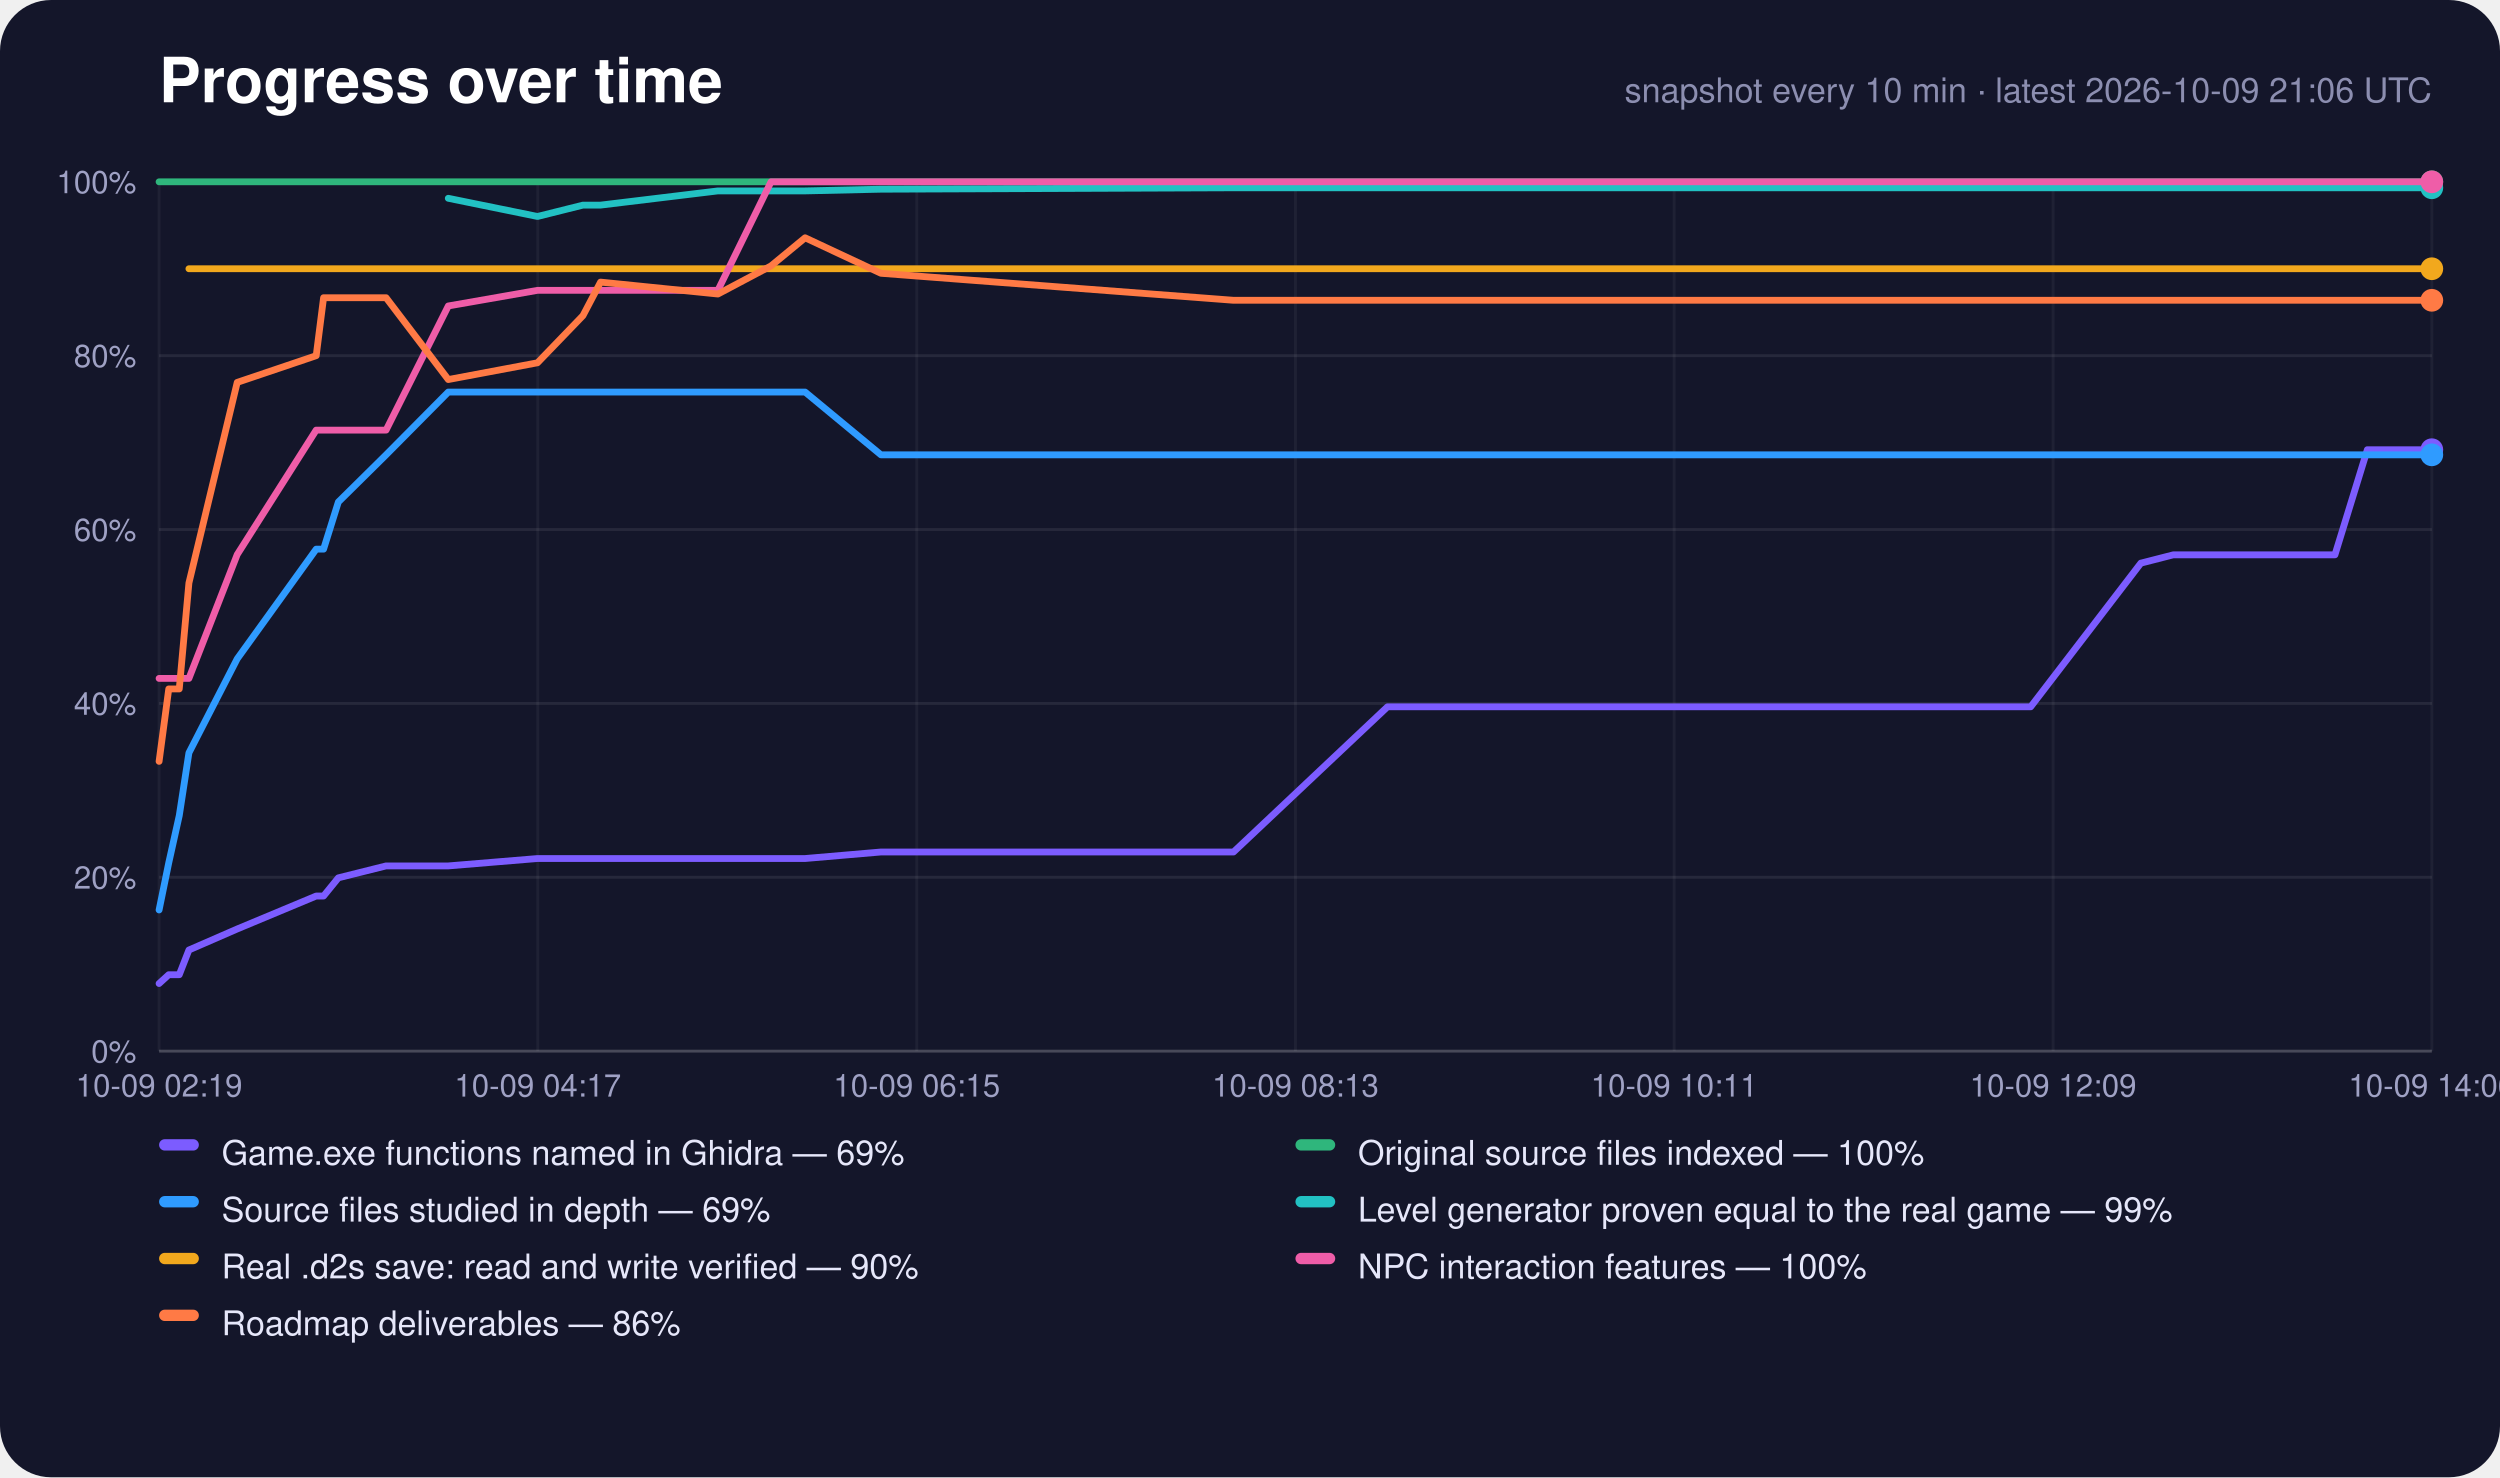
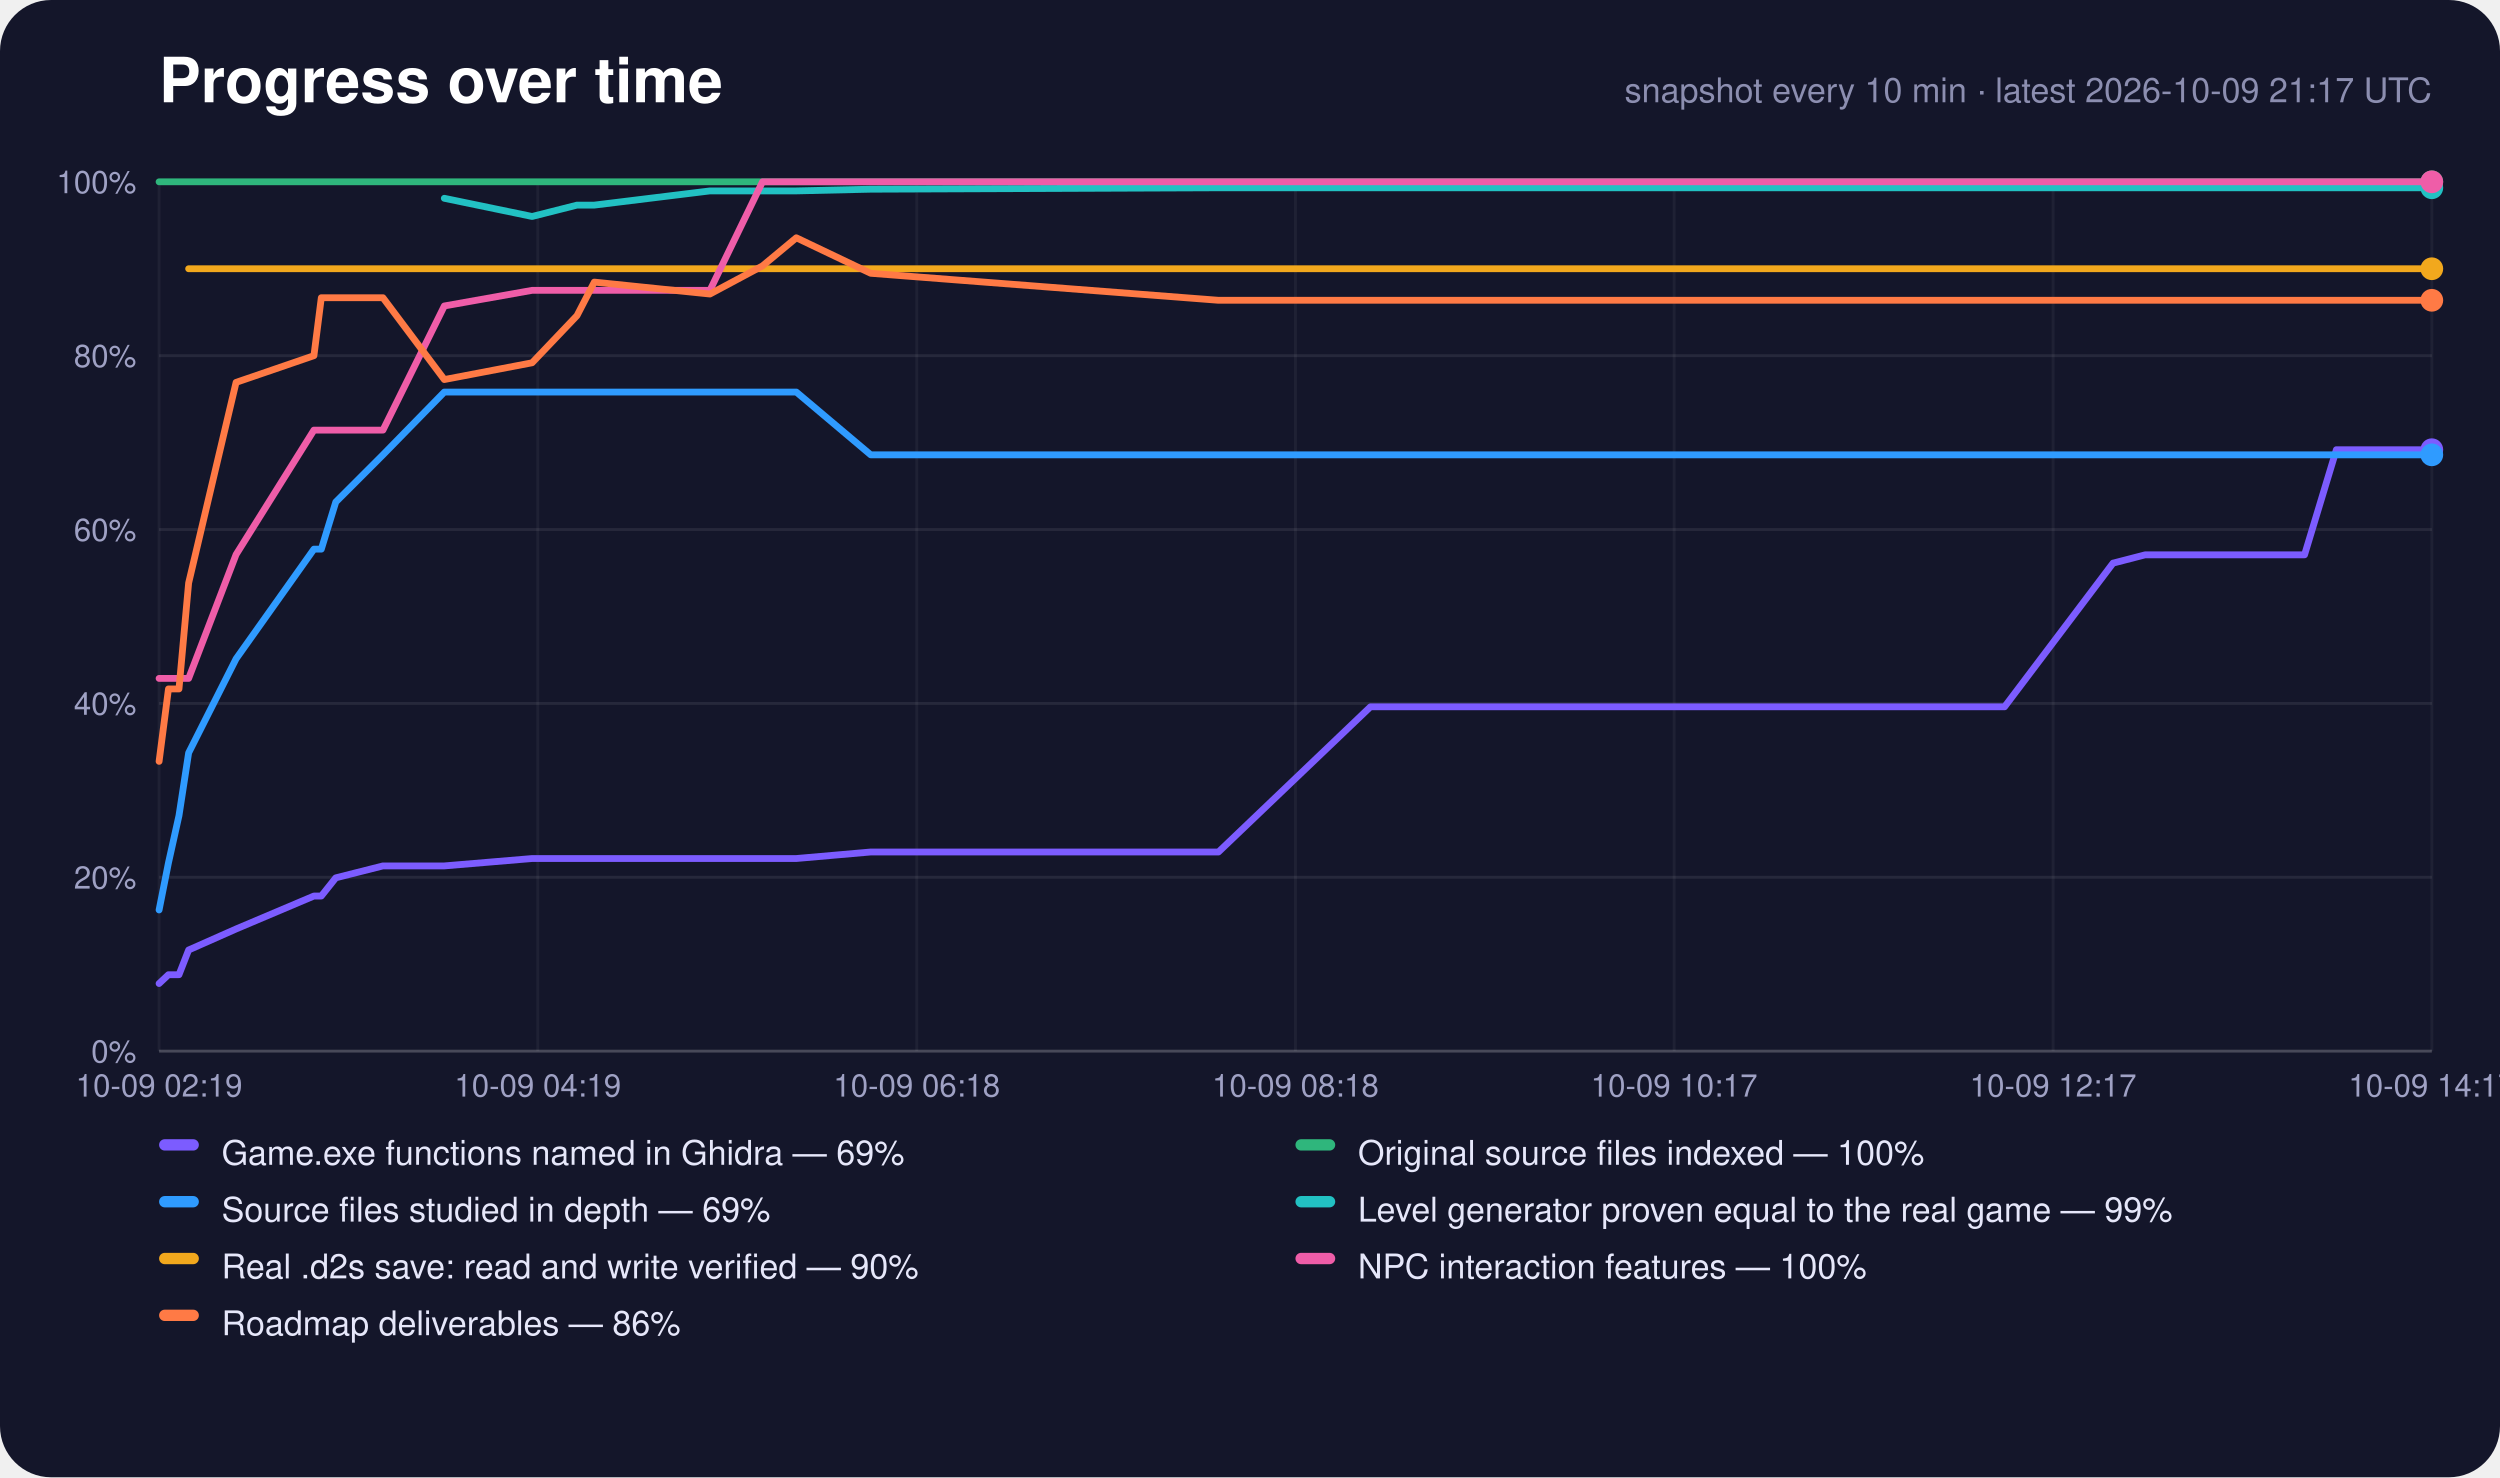
<svg xmlns="http://www.w3.org/2000/svg" width="880" height="520" viewBox="0 0 880 520" role="img" aria-label="Progress over time">
  <rect width="880" height="520" rx="18" fill="#14162a" />
  <text x="56" y="36" font-family="-apple-system,Segoe UI,Helvetica,Arial,sans-serif" font-size="22" font-weight="700" fill="#fff">Progress over time</text>
-   <text x="856" y="36" text-anchor="end" font-family="-apple-system,Segoe UI,Helvetica,Arial,sans-serif" font-size="12" fill="#8c8eb0">snapshot every 10 min · latest 2026-10-09 21:06 UTC</text>
+   <text x="856" y="36" text-anchor="end" font-family="-apple-system,Segoe UI,Helvetica,Arial,sans-serif" font-size="12" fill="#8c8eb0">snapshot every 10 min · latest 2026-10-09 21:17 UTC</text>
  <line x1="56" y1="370.0" x2="856" y2="370.0" stroke="#fff" stroke-opacity="0.22" />
  <text x="48" y="374.0" text-anchor="end" font-family="-apple-system,Segoe UI,Helvetica,Arial,sans-serif" font-size="11" fill="#9fa1c4">0%</text>
  <line x1="56" y1="308.8" x2="856" y2="308.8" stroke="#fff" stroke-opacity="0.08" />
  <text x="48" y="312.8" text-anchor="end" font-family="-apple-system,Segoe UI,Helvetica,Arial,sans-serif" font-size="11" fill="#9fa1c4">20%</text>
  <line x1="56" y1="247.6" x2="856" y2="247.6" stroke="#fff" stroke-opacity="0.08" />
  <text x="48" y="251.6" text-anchor="end" font-family="-apple-system,Segoe UI,Helvetica,Arial,sans-serif" font-size="11" fill="#9fa1c4">40%</text>
  <line x1="56" y1="186.4" x2="856" y2="186.4" stroke="#fff" stroke-opacity="0.08" />
  <text x="48" y="190.4" text-anchor="end" font-family="-apple-system,Segoe UI,Helvetica,Arial,sans-serif" font-size="11" fill="#9fa1c4">60%</text>
  <line x1="56" y1="125.2" x2="856" y2="125.2" stroke="#fff" stroke-opacity="0.08" />
  <text x="48" y="129.2" text-anchor="end" font-family="-apple-system,Segoe UI,Helvetica,Arial,sans-serif" font-size="11" fill="#9fa1c4">80%</text>
  <line x1="56" y1="64.0" x2="856" y2="64.0" stroke="#fff" stroke-opacity="0.22" />
  <text x="48" y="68.0" text-anchor="end" font-family="-apple-system,Segoe UI,Helvetica,Arial,sans-serif" font-size="11" fill="#9fa1c4">100%</text>
  <line x1="56.0" y1="64" x2="56.0" y2="370" stroke="#fff" stroke-opacity="0.05" />
  <text x="56.0" y="386" text-anchor="middle" font-family="-apple-system,Segoe UI,Helvetica,Arial,sans-serif" font-size="11" fill="#9fa1c4">10-09 02:19</text>
  <line x1="189.3" y1="64" x2="189.3" y2="370" stroke="#fff" stroke-opacity="0.05" />
-   <text x="189.3" y="386" text-anchor="middle" font-family="-apple-system,Segoe UI,Helvetica,Arial,sans-serif" font-size="11" fill="#9fa1c4">10-09 04:17</text>
+   <text x="189.3" y="386" text-anchor="middle" font-family="-apple-system,Segoe UI,Helvetica,Arial,sans-serif" font-size="11" fill="#9fa1c4">10-09 04:19</text>
  <line x1="322.7" y1="64" x2="322.7" y2="370" stroke="#fff" stroke-opacity="0.05" />
-   <text x="322.7" y="386" text-anchor="middle" font-family="-apple-system,Segoe UI,Helvetica,Arial,sans-serif" font-size="11" fill="#9fa1c4">10-09 06:15</text>
+   <text x="322.7" y="386" text-anchor="middle" font-family="-apple-system,Segoe UI,Helvetica,Arial,sans-serif" font-size="11" fill="#9fa1c4">10-09 06:18</text>
  <line x1="456.0" y1="64" x2="456.0" y2="370" stroke="#fff" stroke-opacity="0.05" />
-   <text x="456.0" y="386" text-anchor="middle" font-family="-apple-system,Segoe UI,Helvetica,Arial,sans-serif" font-size="11" fill="#9fa1c4">10-09 08:13</text>
+   <text x="456.0" y="386" text-anchor="middle" font-family="-apple-system,Segoe UI,Helvetica,Arial,sans-serif" font-size="11" fill="#9fa1c4">10-09 08:18</text>
  <line x1="589.3" y1="64" x2="589.3" y2="370" stroke="#fff" stroke-opacity="0.05" />
-   <text x="589.3" y="386" text-anchor="middle" font-family="-apple-system,Segoe UI,Helvetica,Arial,sans-serif" font-size="11" fill="#9fa1c4">10-09 10:11</text>
+   <text x="589.3" y="386" text-anchor="middle" font-family="-apple-system,Segoe UI,Helvetica,Arial,sans-serif" font-size="11" fill="#9fa1c4">10-09 10:17</text>
  <line x1="722.7" y1="64" x2="722.7" y2="370" stroke="#fff" stroke-opacity="0.05" />
-   <text x="722.7" y="386" text-anchor="middle" font-family="-apple-system,Segoe UI,Helvetica,Arial,sans-serif" font-size="11" fill="#9fa1c4">10-09 12:09</text>
+   <text x="722.7" y="386" text-anchor="middle" font-family="-apple-system,Segoe UI,Helvetica,Arial,sans-serif" font-size="11" fill="#9fa1c4">10-09 12:17</text>
  <line x1="856.0" y1="64" x2="856.0" y2="370" stroke="#fff" stroke-opacity="0.05" />
-   <text x="856.0" y="386" text-anchor="middle" font-family="-apple-system,Segoe UI,Helvetica,Arial,sans-serif" font-size="11" fill="#9fa1c4">10-09 14:06</text>
-   <polyline points="56.0,346.2 59.4,343.1 63.1,343.1 66.5,334.4 83.5,327.0 111.3,315.4 113.9,315.4 119.1,309.0 135.9,304.8 157.8,304.8 189.2,302.2 205.2,302.2 211.4,302.2 252.7,302.2 271.4,302.2 283.4,302.2 310.1,299.9 434.2,299.9 488.4,248.8 490.5,248.8 490.7,248.8 491.2,248.8 502.6,248.8 513.9,248.8 525.3,248.8 536.6,248.8 548.0,248.8 559.3,248.8 570.7,248.8 582.1,248.8 593.4,248.8 604.8,248.8 616.2,248.8 627.7,248.8 639.0,248.8 650.4,248.8 661.9,248.8 679.9,248.8 698.3,248.8 714.8,248.8 753.6,198.2 753.7,198.2 765.0,195.3 776.4,195.3 787.8,195.3 799.2,195.3 810.5,195.3 821.9,195.3 833.3,158.3 844.6,158.3 856.0,158.3" fill="none" stroke="#7c5cff" stroke-width="2.4" stroke-linejoin="round" stroke-linecap="round" />
+   <text x="856.0" y="386" text-anchor="middle" font-family="-apple-system,Segoe UI,Helvetica,Arial,sans-serif" font-size="11" fill="#9fa1c4">10-09 14:17</text>
+   <polyline points="56.0,346.2 59.3,343.1 63.0,343.1 66.4,334.4 83.1,327.0 110.5,315.4 113.1,315.4 118.2,309.0 134.8,304.8 156.4,304.8 187.3,302.2 203.1,302.2 209.2,302.2 249.9,302.2 268.4,302.2 280.3,302.2 306.5,299.9 428.9,299.9 482.4,248.8 484.4,248.8 484.6,248.8 485.1,248.8 496.3,248.8 507.5,248.8 518.7,248.8 529.9,248.8 541.1,248.8 552.3,248.8 563.5,248.8 574.7,248.8 585.9,248.8 597.1,248.8 608.4,248.8 619.7,248.8 630.9,248.8 642.1,248.8 653.4,248.8 671.2,248.8 689.3,248.8 705.6,248.8 743.8,198.2 743.9,198.2 755.1,195.3 766.3,195.3 777.6,195.3 788.8,195.3 800.0,195.3 811.2,195.3 822.4,158.3 833.6,158.3 844.8,158.3 856.0,158.3" fill="none" stroke="#7c5cff" stroke-width="2.4" stroke-linejoin="round" stroke-linecap="round" />
  <circle cx="856.0" cy="158.3" r="4" fill="#7c5cff" />
-   <polyline points="56.0,64.0 59.4,64.0 63.1,64.0 66.5,64.0 83.5,64.0 111.3,64.0 113.9,64.0 119.1,64.0 135.9,64.0 157.8,64.0 189.2,64.0 205.2,64.0 211.4,64.0 252.7,64.0 271.4,64.0 283.4,64.0 310.1,64.0 434.2,64.0 488.4,64.0 490.5,64.0 490.7,64.0 491.2,64.0 502.6,64.0 513.9,64.0 525.3,64.0 536.6,64.0 548.0,64.0 559.3,64.0 570.7,64.0 582.1,64.0 593.4,64.0 604.8,64.0 616.2,64.0 627.7,64.0 639.0,64.0 650.4,64.0 661.9,64.0 679.9,64.0 698.3,64.0 714.8,64.0 753.6,64.0 753.7,64.0 765.0,64.0 776.4,64.0 787.8,64.0 799.2,64.0 810.5,64.0 821.9,64.0 833.3,64.0 844.6,64.0 856.0,64.0" fill="none" stroke="#2fb67c" stroke-width="2.4" stroke-linejoin="round" stroke-linecap="round" />
+   <polyline points="56.0,64.0 59.3,64.0 63.0,64.0 66.4,64.0 83.1,64.0 110.5,64.0 113.1,64.0 118.2,64.0 134.8,64.0 156.4,64.0 187.3,64.0 203.1,64.0 209.2,64.0 249.9,64.0 268.4,64.0 280.3,64.0 306.5,64.0 428.9,64.0 482.4,64.0 484.4,64.0 484.6,64.0 485.1,64.0 496.3,64.0 507.5,64.0 518.7,64.0 529.9,64.0 541.1,64.0 552.3,64.0 563.5,64.0 574.7,64.0 585.9,64.0 597.1,64.0 608.4,64.0 619.7,64.0 630.9,64.0 642.1,64.0 653.4,64.0 671.2,64.0 689.3,64.0 705.6,64.0 743.8,64.0 743.9,64.0 755.1,64.0 766.3,64.0 777.6,64.0 788.8,64.0 800.0,64.0 811.2,64.0 822.4,64.0 833.6,64.0 844.8,64.0 856.0,64.0" fill="none" stroke="#2fb67c" stroke-width="2.4" stroke-linejoin="round" stroke-linecap="round" />
  <circle cx="856.0" cy="64.0" r="4" fill="#2fb67c" />
-   <polyline points="56.0,320.3 59.4,303.7 63.1,287.1 66.5,265.0 83.5,231.9 111.3,193.3 113.9,193.3 119.1,176.7 135.9,160.1 157.8,138.0 189.2,138.0 205.2,138.0 211.4,138.0 252.7,138.0 271.4,138.0 283.4,138.0 310.1,160.1 434.2,160.1 488.4,160.1 490.5,160.1 490.7,160.1 491.2,160.1 502.6,160.1 513.9,160.1 525.3,160.1 536.6,160.1 548.0,160.1 559.3,160.1 570.7,160.1 582.1,160.1 593.4,160.1 604.8,160.1 616.2,160.1 627.7,160.1 639.0,160.1 650.4,160.1 661.9,160.1 679.9,160.1 698.3,160.1 714.8,160.1 753.6,160.1 753.7,160.1 765.0,160.1 776.4,160.1 787.8,160.1 799.2,160.1 810.5,160.1 821.9,160.1 833.3,160.1 844.6,160.1 856.0,160.1" fill="none" stroke="#2f9bff" stroke-width="2.4" stroke-linejoin="round" stroke-linecap="round" />
+   <polyline points="56.0,320.3 59.3,303.7 63.0,287.1 66.4,265.0 83.1,231.9 110.5,193.3 113.1,193.3 118.2,176.7 134.8,160.1 156.4,138.0 187.3,138.0 203.1,138.0 209.2,138.0 249.9,138.0 268.4,138.0 280.3,138.0 306.5,160.1 428.9,160.1 482.4,160.1 484.4,160.1 484.6,160.1 485.1,160.1 496.3,160.1 507.5,160.1 518.7,160.1 529.9,160.1 541.1,160.1 552.3,160.1 563.5,160.1 574.7,160.1 585.9,160.1 597.1,160.1 608.4,160.1 619.7,160.1 630.9,160.1 642.1,160.1 653.4,160.1 671.2,160.1 689.3,160.1 705.6,160.1 743.8,160.1 743.9,160.1 755.1,160.1 766.3,160.1 777.6,160.1 788.8,160.1 800.0,160.1 811.2,160.1 822.4,160.1 833.6,160.1 844.8,160.1 856.0,160.1" fill="none" stroke="#2f9bff" stroke-width="2.4" stroke-linejoin="round" stroke-linecap="round" />
  <circle cx="856.0" cy="160.1" r="4" fill="#2f9bff" />
-   <polyline points="157.8,69.8 189.2,76.2 205.2,72.2 211.4,72.2 252.7,67.2 271.4,67.2 283.4,67.2 310.1,66.6 434.2,66.1 488.4,66.1 490.5,66.1 490.7,66.1 491.2,66.1 502.6,66.1 513.9,66.1 525.3,66.1 536.6,66.1 548.0,66.1 559.3,66.1 570.7,66.1 582.1,66.1 593.4,66.1 604.8,66.1 616.2,66.1 627.7,66.1 639.0,66.1 650.4,66.1 661.9,66.1 679.9,66.1 698.3,66.1 714.8,66.1 753.6,66.1 753.7,66.1 765.0,66.1 776.4,66.1 787.8,66.1 799.2,66.1 810.5,66.1 821.9,66.1 833.3,66.1 844.6,66.1 856.0,66.1" fill="none" stroke="#22c1c3" stroke-width="2.4" stroke-linejoin="round" stroke-linecap="round" />
+   <polyline points="156.4,69.8 187.3,76.2 203.1,72.2 209.2,72.2 249.9,67.2 268.4,67.2 280.3,67.2 306.5,66.6 428.9,66.1 482.4,66.1 484.4,66.1 484.6,66.1 485.1,66.1 496.3,66.1 507.5,66.1 518.7,66.1 529.9,66.1 541.1,66.1 552.3,66.1 563.5,66.1 574.7,66.1 585.9,66.1 597.1,66.1 608.4,66.1 619.7,66.1 630.9,66.1 642.1,66.1 653.4,66.1 671.2,66.1 689.3,66.1 705.6,66.1 743.8,66.1 743.9,66.1 755.1,66.1 766.3,66.1 777.6,66.1 788.8,66.1 800.0,66.1 811.2,66.1 822.4,66.1 833.6,66.1 844.8,66.1 856.0,66.1" fill="none" stroke="#22c1c3" stroke-width="2.4" stroke-linejoin="round" stroke-linecap="round" />
  <circle cx="856.0" cy="66.1" r="4" fill="#22c1c3" />
-   <polyline points="66.5,94.6 83.5,94.6 111.3,94.6 113.9,94.6 119.1,94.6 135.9,94.6 157.8,94.6 189.2,94.6 205.2,94.6 211.4,94.6 252.7,94.6 271.4,94.6 283.4,94.6 310.1,94.6 434.2,94.6 488.4,94.6 490.5,94.6 490.7,94.6 491.2,94.6 502.6,94.6 513.9,94.6 525.3,94.6 536.6,94.6 548.0,94.6 559.3,94.6 570.7,94.6 582.1,94.6 593.4,94.6 604.8,94.6 616.2,94.6 627.7,94.6 639.0,94.6 650.4,94.6 661.9,94.6 679.9,94.6 698.3,94.6 714.8,94.6 753.6,94.6 753.7,94.6 765.0,94.6 776.4,94.6 787.8,94.6 799.2,94.6 810.5,94.6 821.9,94.6 833.3,94.6 844.6,94.6 856.0,94.6" fill="none" stroke="#f2a81d" stroke-width="2.4" stroke-linejoin="round" stroke-linecap="round" />
+   <polyline points="66.4,94.6 83.1,94.6 110.5,94.6 113.1,94.6 118.2,94.6 134.8,94.6 156.4,94.6 187.3,94.6 203.1,94.6 209.2,94.6 249.9,94.6 268.4,94.6 280.3,94.6 306.5,94.6 428.9,94.6 482.4,94.6 484.4,94.6 484.6,94.6 485.1,94.6 496.3,94.6 507.5,94.6 518.7,94.6 529.9,94.6 541.1,94.6 552.3,94.6 563.5,94.6 574.7,94.6 585.9,94.6 597.1,94.6 608.4,94.6 619.7,94.6 630.9,94.6 642.1,94.6 653.4,94.6 671.2,94.6 689.3,94.6 705.6,94.6 743.8,94.6 743.9,94.6 755.1,94.6 766.3,94.6 777.6,94.6 788.8,94.6 800.0,94.6 811.2,94.6 822.4,94.6 833.6,94.6 844.8,94.6 856.0,94.6" fill="none" stroke="#f2a81d" stroke-width="2.4" stroke-linejoin="round" stroke-linecap="round" />
  <circle cx="856.0" cy="94.6" r="4" fill="#f2a81d" />
-   <polyline points="56.0,238.8 59.4,238.8 63.1,238.8 66.5,238.8 83.5,195.2 111.3,151.4 113.9,151.4 119.1,151.4 135.9,151.4 157.8,107.7 189.2,102.2 205.2,102.2 211.4,102.2 252.7,102.2 271.4,64.0 283.4,64.0 310.1,64.0 434.2,64.0 488.4,64.0 490.5,64.0 490.7,64.0 491.2,64.0 502.6,64.0 513.9,64.0 525.3,64.0 536.6,64.0 548.0,64.0 559.3,64.0 570.7,64.0 582.1,64.0 593.4,64.0 604.8,64.0 616.2,64.0 627.7,64.0 639.0,64.0 650.4,64.0 661.9,64.0 679.9,64.0 698.3,64.0 714.8,64.0 753.6,64.0 753.7,64.0 765.0,64.0 776.4,64.0 787.8,64.0 799.2,64.0 810.5,64.0 821.9,64.0 833.3,64.0 844.6,64.0 856.0,64.0" fill="none" stroke="#ef5da8" stroke-width="2.4" stroke-linejoin="round" stroke-linecap="round" />
+   <polyline points="56.0,238.8 59.3,238.8 63.0,238.8 66.4,238.8 83.1,195.2 110.5,151.4 113.1,151.4 118.2,151.4 134.8,151.4 156.4,107.7 187.3,102.2 203.1,102.2 209.2,102.2 249.9,102.2 268.4,64.0 280.3,64.0 306.5,64.0 428.9,64.0 482.4,64.0 484.4,64.0 484.6,64.0 485.1,64.0 496.3,64.0 507.5,64.0 518.7,64.0 529.9,64.0 541.1,64.0 552.3,64.0 563.5,64.0 574.7,64.0 585.9,64.0 597.1,64.0 608.4,64.0 619.7,64.0 630.9,64.0 642.1,64.0 653.4,64.0 671.2,64.0 689.3,64.0 705.6,64.0 743.8,64.0 743.9,64.0 755.1,64.0 766.3,64.0 777.6,64.0 788.8,64.0 800.0,64.0 811.2,64.0 822.4,64.0 833.6,64.0 844.8,64.0 856.0,64.0" fill="none" stroke="#ef5da8" stroke-width="2.4" stroke-linejoin="round" stroke-linecap="round" />
  <circle cx="856.0" cy="64.0" r="4" fill="#ef5da8" />
-   <polyline points="56.0,268.0 59.4,242.5 63.1,242.5 66.5,205.2 83.5,134.6 111.3,125.2 113.9,104.8 119.1,104.8 135.9,104.8 157.8,133.6 189.2,127.7 205.2,111.1 211.4,99.3 252.7,103.5 271.4,93.6 283.4,83.7 310.1,96.2 434.2,105.7 488.4,105.7 490.5,105.7 490.7,105.7 491.2,105.7 502.6,105.7 513.9,105.7 525.3,105.7 536.6,105.7 548.0,105.7 559.3,105.7 570.7,105.7 582.1,105.7 593.4,105.7 604.8,105.7 616.2,105.7 627.7,105.7 639.0,105.7 650.4,105.7 661.9,105.7 679.9,105.7 698.3,105.7 714.8,105.7 753.6,105.7 753.7,105.7 765.0,105.7 776.4,105.7 787.8,105.7 799.2,105.7 810.5,105.7 821.9,105.7 833.3,105.7 844.6,105.7 856.0,105.7" fill="none" stroke="#ff7a45" stroke-width="2.4" stroke-linejoin="round" stroke-linecap="round" />
+   <polyline points="56.0,268.0 59.3,242.5 63.0,242.5 66.4,205.2 83.1,134.6 110.5,125.2 113.1,104.8 118.2,104.8 134.8,104.8 156.4,133.6 187.3,127.7 203.1,111.1 209.2,99.3 249.9,103.5 268.4,93.6 280.3,83.7 306.5,96.2 428.9,105.7 482.4,105.7 484.4,105.7 484.6,105.7 485.1,105.7 496.3,105.7 507.5,105.7 518.7,105.7 529.9,105.7 541.1,105.7 552.3,105.7 563.5,105.7 574.7,105.7 585.9,105.7 597.1,105.7 608.4,105.7 619.7,105.7 630.9,105.7 642.1,105.7 653.4,105.7 671.2,105.7 689.3,105.7 705.6,105.7 743.8,105.7 743.9,105.7 755.1,105.7 766.3,105.7 777.6,105.7 788.8,105.7 800.0,105.7 811.2,105.7 822.4,105.7 833.6,105.7 844.8,105.7 856.0,105.7" fill="none" stroke="#ff7a45" stroke-width="2.4" stroke-linejoin="round" stroke-linecap="round" />
  <circle cx="856.0" cy="105.7" r="4" fill="#ff7a45" />
  <rect x="56" y="401" width="14" height="4" rx="2" fill="#7c5cff" />
  <text x="78" y="410" font-family="-apple-system,Segoe UI,Helvetica,Arial,sans-serif" font-size="12" fill="#e6e7fa">Game.exe functions named in Ghidra — 69%</text>
  <rect x="456" y="401" width="14" height="4" rx="2" fill="#2fb67c" />
  <text x="478" y="410" font-family="-apple-system,Segoe UI,Helvetica,Arial,sans-serif" font-size="12" fill="#e6e7fa">Original source files indexed — 100%</text>
  <rect x="56" y="421" width="14" height="4" rx="2" fill="#2f9bff" />
  <text x="78" y="430" font-family="-apple-system,Segoe UI,Helvetica,Arial,sans-serif" font-size="12" fill="#e6e7fa">Source files studied in depth — 69%</text>
  <rect x="456" y="421" width="14" height="4" rx="2" fill="#22c1c3" />
  <text x="478" y="430" font-family="-apple-system,Segoe UI,Helvetica,Arial,sans-serif" font-size="12" fill="#e6e7fa">Level generator proven equal to the real game — 99%</text>
  <rect x="56" y="441" width="14" height="4" rx="2" fill="#f2a81d" />
  <text x="78" y="450" font-family="-apple-system,Segoe UI,Helvetica,Arial,sans-serif" font-size="12" fill="#e6e7fa">Real .d2s save: read and write verified — 90%</text>
  <rect x="456" y="441" width="14" height="4" rx="2" fill="#ef5da8" />
  <text x="478" y="450" font-family="-apple-system,Segoe UI,Helvetica,Arial,sans-serif" font-size="12" fill="#e6e7fa">NPC interaction features — 100%</text>
  <rect x="56" y="461" width="14" height="4" rx="2" fill="#ff7a45" />
  <text x="78" y="470" font-family="-apple-system,Segoe UI,Helvetica,Arial,sans-serif" font-size="12" fill="#e6e7fa">Roadmap deliverables — 86%</text>
</svg>
